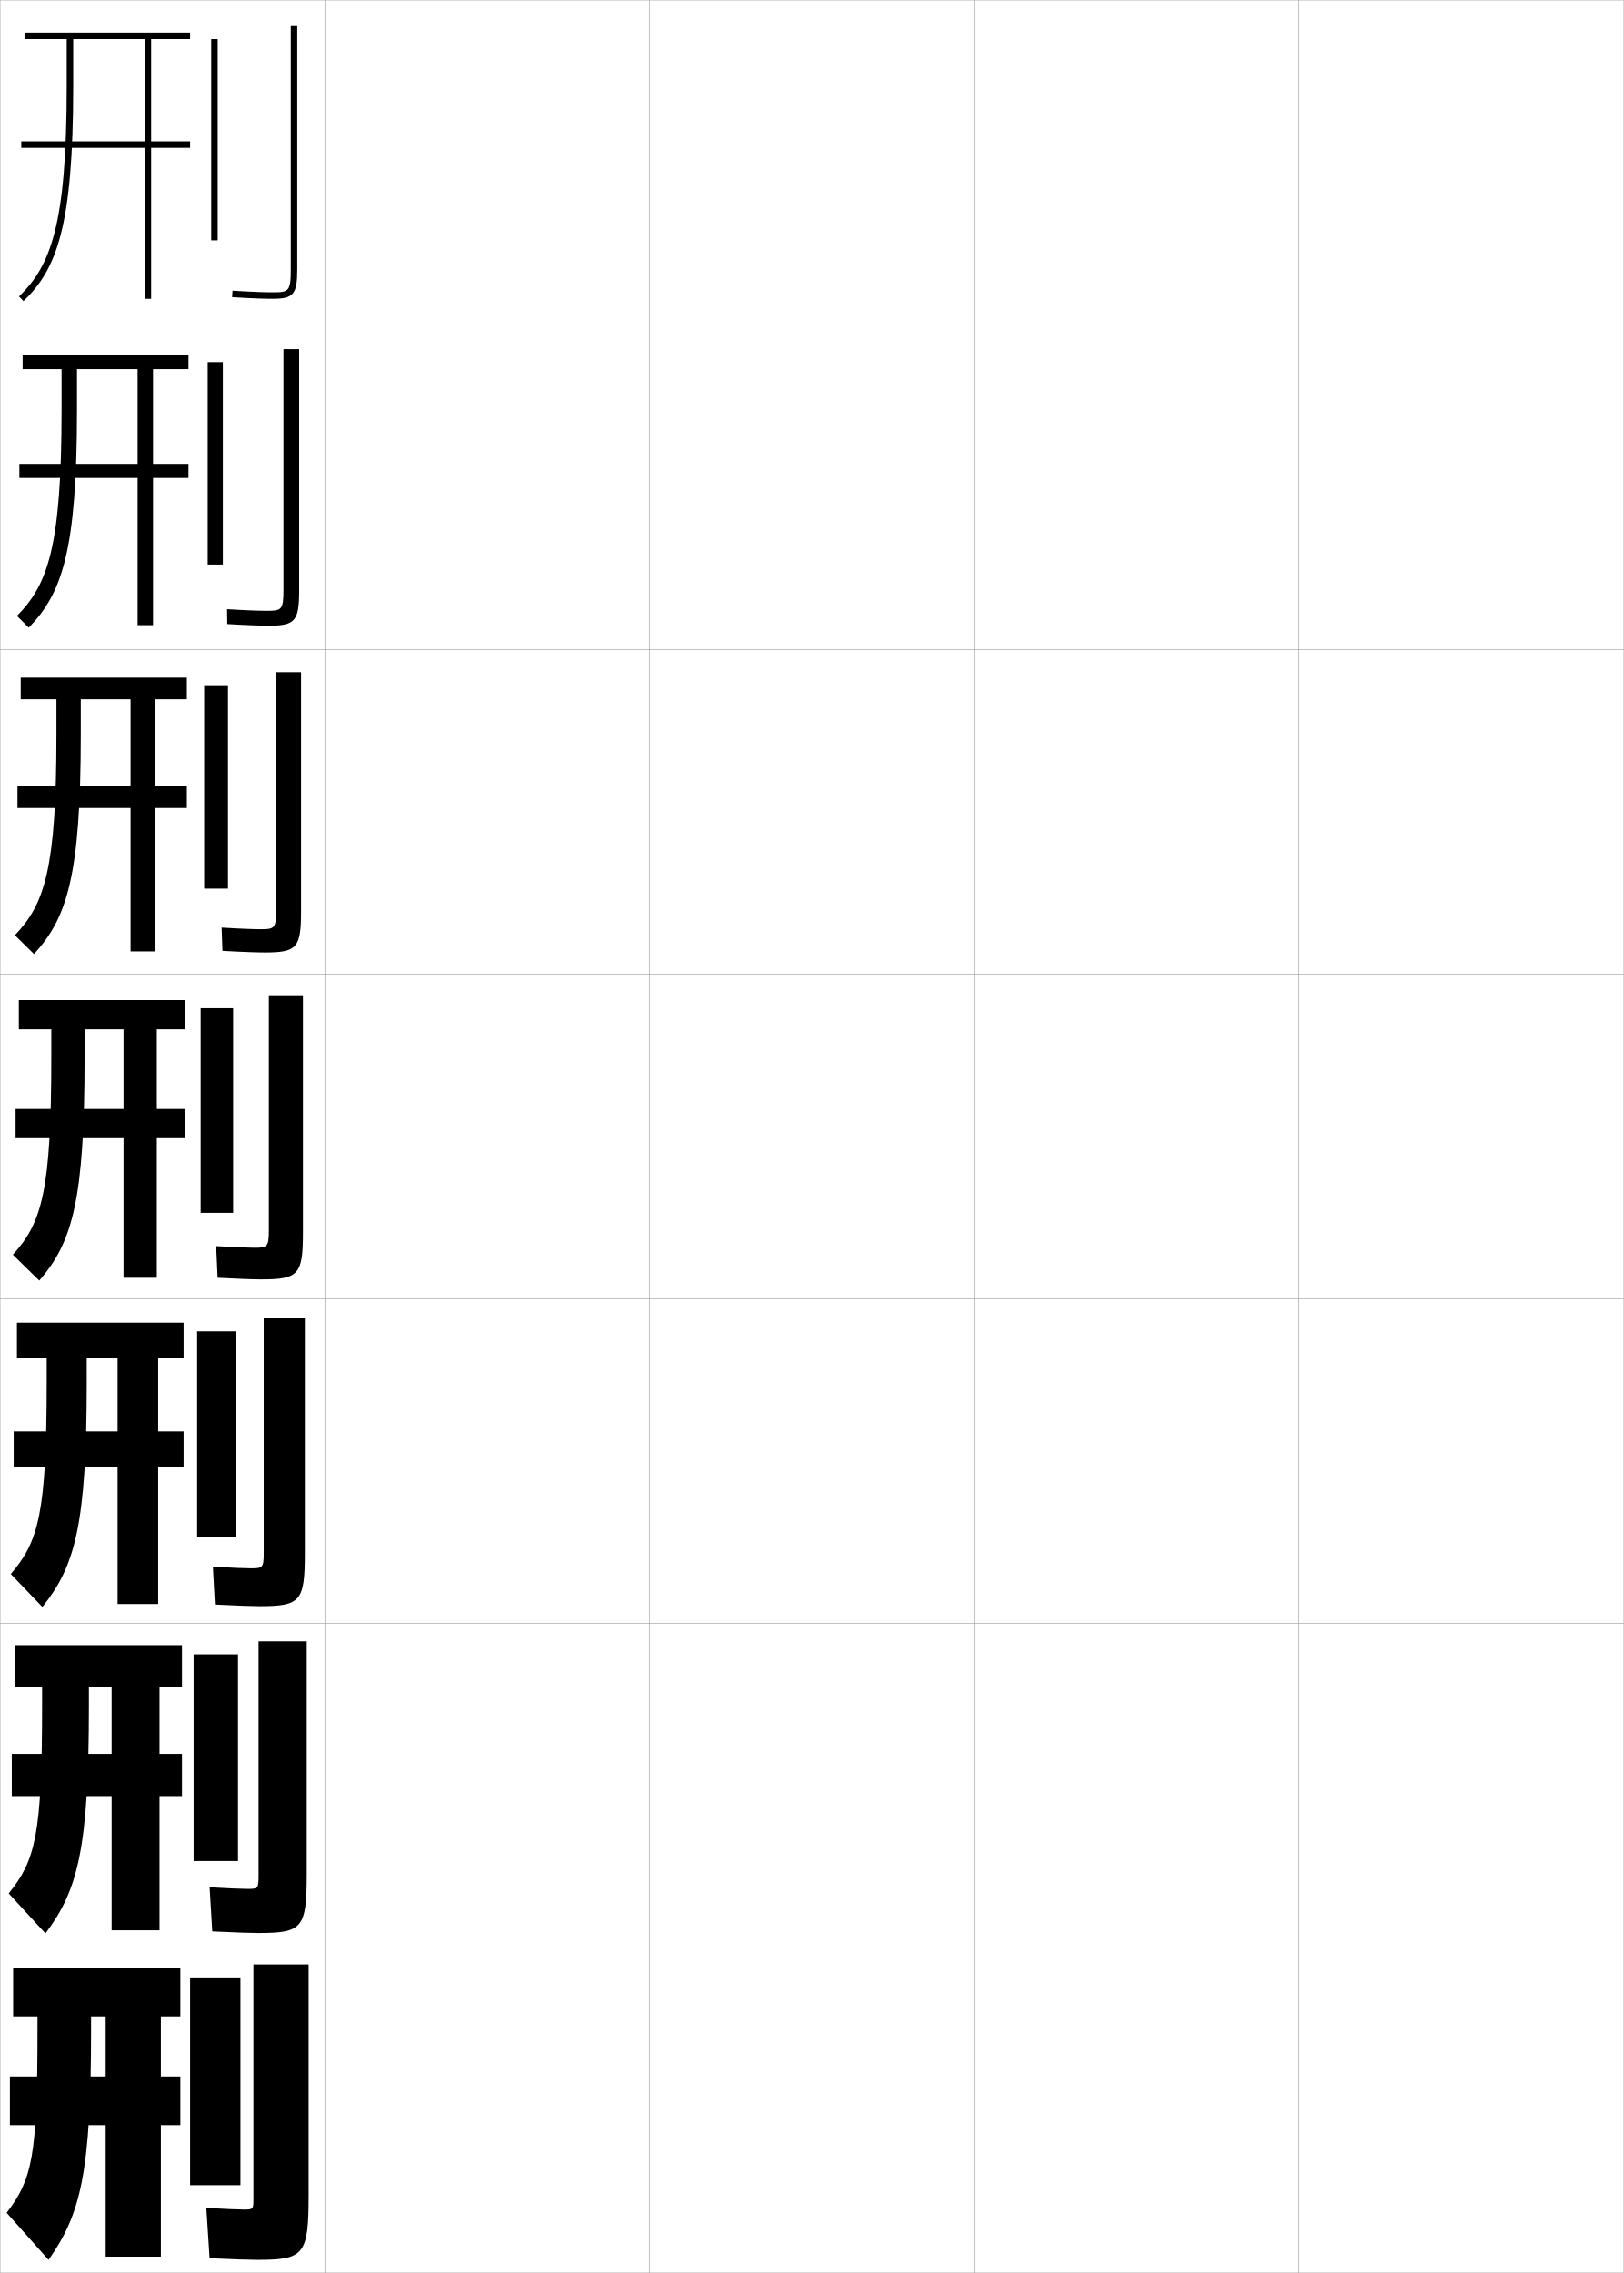
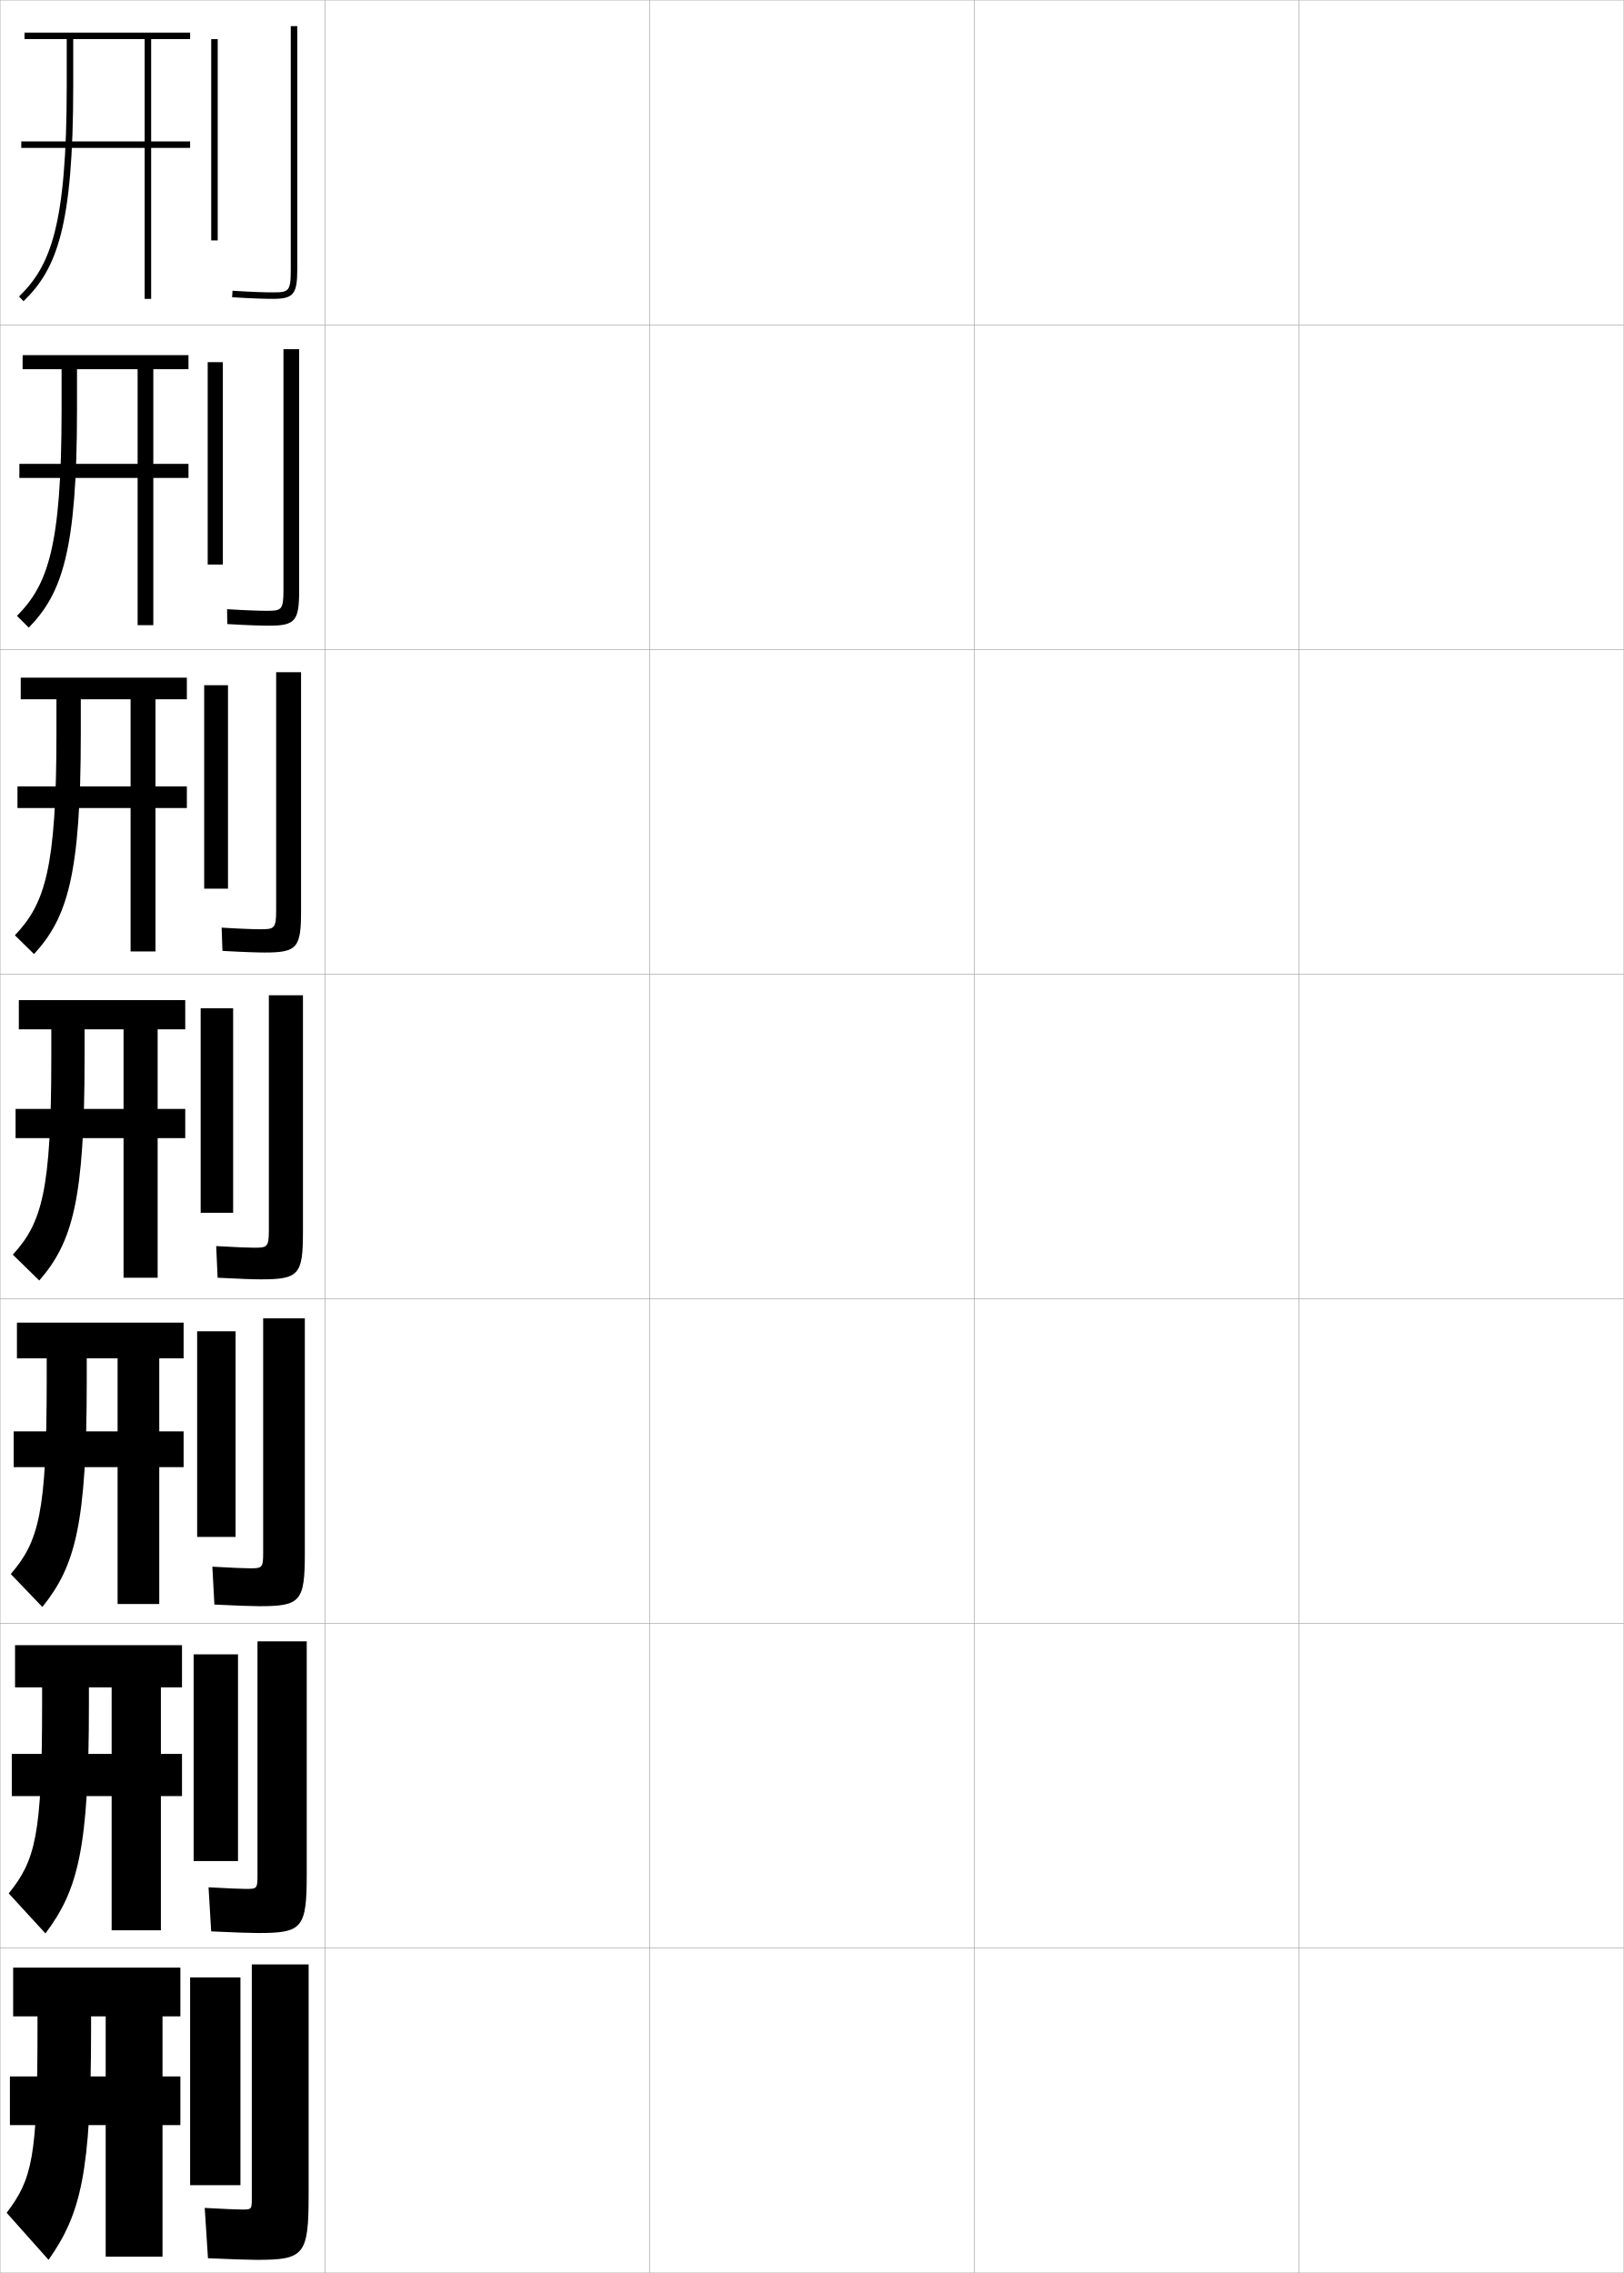
<svg xmlns="http://www.w3.org/2000/svg" width="500.1" height="700.1" viewBox="0 0 500.1 700.1" overflow="visible" enable-background="new 0 0 500.1 700.1" xml:space="preserve">
  <g id="glyphs">
    <g>
      <rect x="0.05" y="0.05" fill="none" stroke="#999999" stroke-width="0.1" width="100" height="100" />
      <rect x="0.05" y="100.05" fill="none" stroke="#999999" stroke-width="0.1" width="100" height="100" />
      <rect x="0.05" y="200.05" fill="none" stroke="#999999" stroke-width="0.1" width="100" height="100" />
      <rect x="0.05" y="300.05" fill="none" stroke="#999999" stroke-width="0.1" width="100" height="100" />
      <rect x="0.05" y="400.05" fill="none" stroke="#999999" stroke-width="0.1" width="100" height="100" />
      <rect x="0.05" y="500.05" fill="none" stroke="#999999" stroke-width="0.1" width="100" height="100" />
      <rect x="0.05" y="600.05" fill="none" stroke="#999999" stroke-width="0.1" width="100" height="100" />
      <rect x="100.05" y="0.05" fill="none" stroke="#999999" stroke-width="0.1" width="100" height="100" />
      <rect x="100.05" y="100.05" fill="none" stroke="#999999" stroke-width="0.1" width="100" height="100" />
      <rect x="100.05" y="200.05" fill="none" stroke="#999999" stroke-width="0.1" width="100" height="100" />
      <rect x="100.05" y="300.05" fill="none" stroke="#999999" stroke-width="0.1" width="100" height="100" />
      <rect x="100.05" y="400.05" fill="none" stroke="#999999" stroke-width="0.1" width="100" height="100" />
      <rect x="100.05" y="500.05" fill="none" stroke="#999999" stroke-width="0.1" width="100" height="100" />
      <rect x="100.05" y="600.05" fill="none" stroke="#999999" stroke-width="0.1" width="100" height="100" />
      <rect x="200.05" y="0.05" fill="none" stroke="#999999" stroke-width="0.1" width="100" height="100" />
      <rect x="200.05" y="100.05" fill="none" stroke="#999999" stroke-width="0.1" width="100" height="100" />
      <rect x="200.05" y="200.05" fill="none" stroke="#999999" stroke-width="0.1" width="100" height="100" />
      <rect x="200.05" y="300.05" fill="none" stroke="#999999" stroke-width="0.1" width="100" height="100" />
      <rect x="200.05" y="400.05" fill="none" stroke="#999999" stroke-width="0.1" width="100" height="100" />
      <rect x="200.05" y="500.05" fill="none" stroke="#999999" stroke-width="0.1" width="100" height="100" />
      <rect x="200.05" y="600.05" fill="none" stroke="#999999" stroke-width="0.1" width="100" height="100" />
      <rect x="300.05" y="0.05" fill="none" stroke="#999999" stroke-width="0.1" width="100" height="100" />
      <rect x="300.05" y="100.05" fill="none" stroke="#999999" stroke-width="0.1" width="100" height="100" />
      <rect x="300.05" y="200.05" fill="none" stroke="#999999" stroke-width="0.1" width="100" height="100" />
      <rect x="300.05" y="300.05" fill="none" stroke="#999999" stroke-width="0.1" width="100" height="100" />
      <rect x="300.05" y="400.05" fill="none" stroke="#999999" stroke-width="0.1" width="100" height="100" />
      <rect x="300.05" y="500.05" fill="none" stroke="#999999" stroke-width="0.1" width="100" height="100" />
      <rect x="300.05" y="600.05" fill="none" stroke="#999999" stroke-width="0.1" width="100" height="100" />
      <rect x="400.05" y="0.05" fill="none" stroke="#999999" stroke-width="0.1" width="100" height="100" />
      <rect x="400.05" y="100.05" fill="none" stroke="#999999" stroke-width="0.1" width="100" height="100" />
      <rect x="400.05" y="200.05" fill="none" stroke="#999999" stroke-width="0.1" width="100" height="100" />
      <rect x="400.05" y="300.05" fill="none" stroke="#999999" stroke-width="0.1" width="100" height="100" />
      <rect x="400.05" y="400.05" fill="none" stroke="#999999" stroke-width="0.1" width="100" height="100" />
      <rect x="400.05" y="500.05" fill="none" stroke="#999999" stroke-width="0.1" width="100" height="100" />
      <rect x="400.05" y="600.05" fill="none" stroke="#999999" stroke-width="0.1" width="100" height="100" />
    </g>
    <g>
      <g>
        <path d="M44.55,12.05v31.5h-38v2h38v46.5h2v-46.5h12v-2h-12v-31.5h12v-2h-51v2h13v14.5       c0,42.747-4.949,55.354-14.695,64.781l1.391,1.438       c10.15-9.817,15.305-22.755,15.305-66.219v-14.5H44.55z" />
      </g>
-       <path d="M42.383,147.216v45.333h4.75v-45.333h10.917v-4.333H47.133v-29.167h10.917      v-4.333H6.966v4.333h12v12.584c0,42.122-4.257,53.855-13.746,63.401l3.642,3.614      c10.182-10.486,14.854-23.454,14.854-67.015v-12.584h18.667v29.167H5.966v4.333      H42.383z" />
-       <path d="M40.216,248.883v44.167h7.5v-44.167h9.833v-6.667h-9.833v-26.833h9.833      v-6.667H6.383v6.667h11v10.667c0,41.497-3.564,52.357-12.797,62.021l5.894,5.792      c10.213-11.156,14.403-24.153,14.403-67.812v-10.667h15.333v26.833H5.383v6.667H40.216      z" />
-       <path d="M38.05,350.55v43h10.25v-43h8.75v-9h-8.75v-24.5h8.75v-9h-51.25v9h10v8.75      c0,40.872-2.872,50.858-11.848,60.641l8.146,7.969      c10.245-11.825,13.952-24.852,13.952-68.609v-8.75h12v24.5h-33.25v9H38.05z" />
-       <path d="M36.216,451.883v42.167h12.5v-42.167h7.833v-11h-7.833v-22.5h7.833v-11H5.216v11      h9.167v7.167c0,40.413-2.473,49.296-11.065,59.26l9.73,10.146      c10.146-12.589,13.667-25.55,13.667-69.406v-7.167h9.5v22.5H4.216v11H36.216z" />
-       <path d="M34.383,553.217v41.333h14.75v-41.333h6.917v-13h-6.917v-20.5h6.917v-13H4.633v13      h8.333v5.583c0,39.954-2.073,47.734-10.283,57.88l11.315,12.323      c10.048-13.353,13.384-26.249,13.384-70.203v-5.583h7v20.5h-30.75v13H34.383z" />
-       <path d="M32.55,654.55v40.5h17v-40.5h6v-15h-6v-18.5h6v-15h-51.5v15h7.5v4c0,39.495-1.673,46.172-9.5,56.5      l12.9,14.5c9.949-14.116,13.1-26.947,13.1-71v-4h4.5v18.5h-29.5v15H32.55z" />
+       <path d="M42.383,147.216v45.333h4.833v-45.333h10.833v-4.333H47.216v-29.167h10.833      v-4.333H6.966v4.333h12v12.584c0,42.122-4.257,53.855-13.746,63.401l3.642,3.614      c10.182-10.486,14.854-23.454,14.854-67.015v-12.584h18.667v29.167H5.966v4.333      H42.383z" />
+       <path d="M40.216,248.883v44.167h7.667v-44.167h9.667v-6.667h-9.667v-26.833h9.667      v-6.667H6.383v6.667h11v10.667c0,41.497-3.564,52.357-12.797,62.021l5.894,5.792      c10.213-11.156,14.403-24.153,14.403-67.812v-10.667h15.333v26.833H5.383v6.667H40.216      z" />
+       <path d="M38.05,350.55v43h10.5v-43h8.5v-9h-8.5v-24.5h8.5v-9h-51.25v9h10v8.75      c0,40.872-2.872,50.858-11.848,60.641l8.146,7.969      c10.245-11.825,13.952-24.852,13.952-68.609v-8.75h12v24.5h-33.25v9H38.05z" />
+       <path d="M36.216,451.883v42.167h12.833v-42.167h7.5v-11h-7.5v-22.5h7.5v-11H5.216v11      h9.167v7.167c0,40.413-2.473,49.296-11.065,59.26l9.73,10.146      c10.146-12.589,13.667-25.55,13.667-69.406v-7.167h9.5v22.5H4.216v11H36.216z" />
+       <path d="M34.383,553.217v41.333h15.167v-41.333h6.5v-13h-6.5v-20.5h6.5v-13H4.633v13h8.333      v5.583c0,39.954-2.073,47.734-10.283,57.88l11.315,12.323      c10.048-13.353,13.384-26.249,13.384-70.203v-5.583h7v20.5h-30.75v13H34.383z" />
+       <path d="M32.55,654.55v40.5h17.5v-40.5h5.5v-15h-5.5v-18.5h5.5v-15h-51.5v15h7.5v4      c0,39.495-1.673,46.172-9.5,56.5l12.9,14.5c9.949-14.116,13.1-26.947,13.1-71v-4h4.5      v18.5h-29.5v15H32.55z" />
    </g>
    <g>
      <g>
        <rect x="65.05" y="12.05" width="2" height="62" />
        <path d="M89.55,8.05v75c0,6.741-0.623,7-5.5,7c-2.115,0-5.99-0.086-12.437-0.498       l-0.127,1.996c6.499,0.415,10.419,0.502,12.563,0.502c6.309,0,7.5-1.43,7.5-9v-75       H89.55z" />
      </g>
      <g>
        <rect x="63.966" y="111.549" width="4.667" height="62.333" />
        <path d="M87.299,107.549v74.167c0,6.194-0.607,6.417-5.167,6.417       c-2.016,0-5.835-0.103-12.197-0.499l0.061,4.581       c6.627,0.397,10.678,0.501,12.803,0.501c8.112,0,9.333-1.428,9.333-10.833       v-74.333H87.299z" />
      </g>
      <g>
        <rect x="62.883" y="211.05" width="7.333" height="62.667" />
        <path d="M85.05,207.05v73.333c0,5.646-0.592,5.833-4.833,5.833       c-1.917,0-5.681-0.12-11.958-0.499l0.249,7.164       c6.756,0.38,10.937,0.501,13.042,0.501c9.916,0,11.167-1.427,11.167-12.667       v-73.667H85.05z" />
      </g>
      <g>
        <rect x="61.8" y="310.55" width="10" height="63" />
        <path d="M82.8,306.55v72.5c0,5.1-0.576,5.25-4.5,5.25       c-1.818,0-5.526-0.138-11.719-0.499l0.438,9.748       c6.884,0.362,11.195,0.501,13.281,0.501c11.719,0,13-1.425,13-14.5v-73H82.8z" />
      </g>
      <g>
        <rect x="60.716" y="410.05" width="11.833" height="63.333" />
-         <path d="M81.216,406.05v72.333c0,4.553-0.395,4.667-4,4.667       c-1.72,0-5.54-0.147-11.646-0.5l0.625,11.666       c7.012,0.353,11.621,0.501,13.688,0.501c12.688,0,14-1.424,14-16.334v-72.333H81.216z       " />
+         <path d="M81.049,406.05v72.333c0,4.553-0.394,4.667-4,4.667       c-1.72,0-5.539-0.147-11.646-0.5l0.625,11.666       c7.012,0.353,11.788,0.501,13.854,0.501c12.688,0,14-1.424,14-16.334v-72.333       H81.049z" />
      </g>
      <g>
        <rect x="59.633" y="509.55" width="13.667" height="63.667" />
-         <path d="M79.633,505.55v72.167c0,4.005-0.212,4.083-3.5,4.083       c-1.621,0-5.552-0.158-11.573-0.5l0.812,13.583c7.141,0.343,12.046,0.5,14.094,0.5       c13.657,0,15-1.421,15-18.166v-71.667H79.633z" />
+         <path d="M79.3,505.55v72.167c0,4.005-0.212,4.083-3.5,4.083       c-1.621,0-5.552-0.158-11.573-0.5l0.812,13.583c7.14,0.343,12.379,0.5,14.427,0.5       c13.657,0,15-1.421,15-18.166v-71.667H79.3z" />
      </g>
      <g>
        <rect x="58.55" y="609.05" width="15.5" height="64" />
-         <path d="M79.05,696.05c14.626,0,16-1.419,16-20v-71h-17v72c0,3.458-0.03,3.5-3,3.5       c-1.522,0-5.565-0.168-11.5-0.5l1,15.5C71.818,695.883,77.021,696.05,79.05,696.05z" />
+         <path d="M79.05,696.05c14.626,0,16-1.419,16-20v-71h-17.5v72c0,3.458-0.03,3.5-3,3.5       c-1.522,0-5.565-0.168-11.5-0.5l1,15.5C71.318,695.883,77.021,696.05,79.05,696.05z" />
      </g>
    </g>
  </g>
</svg>
